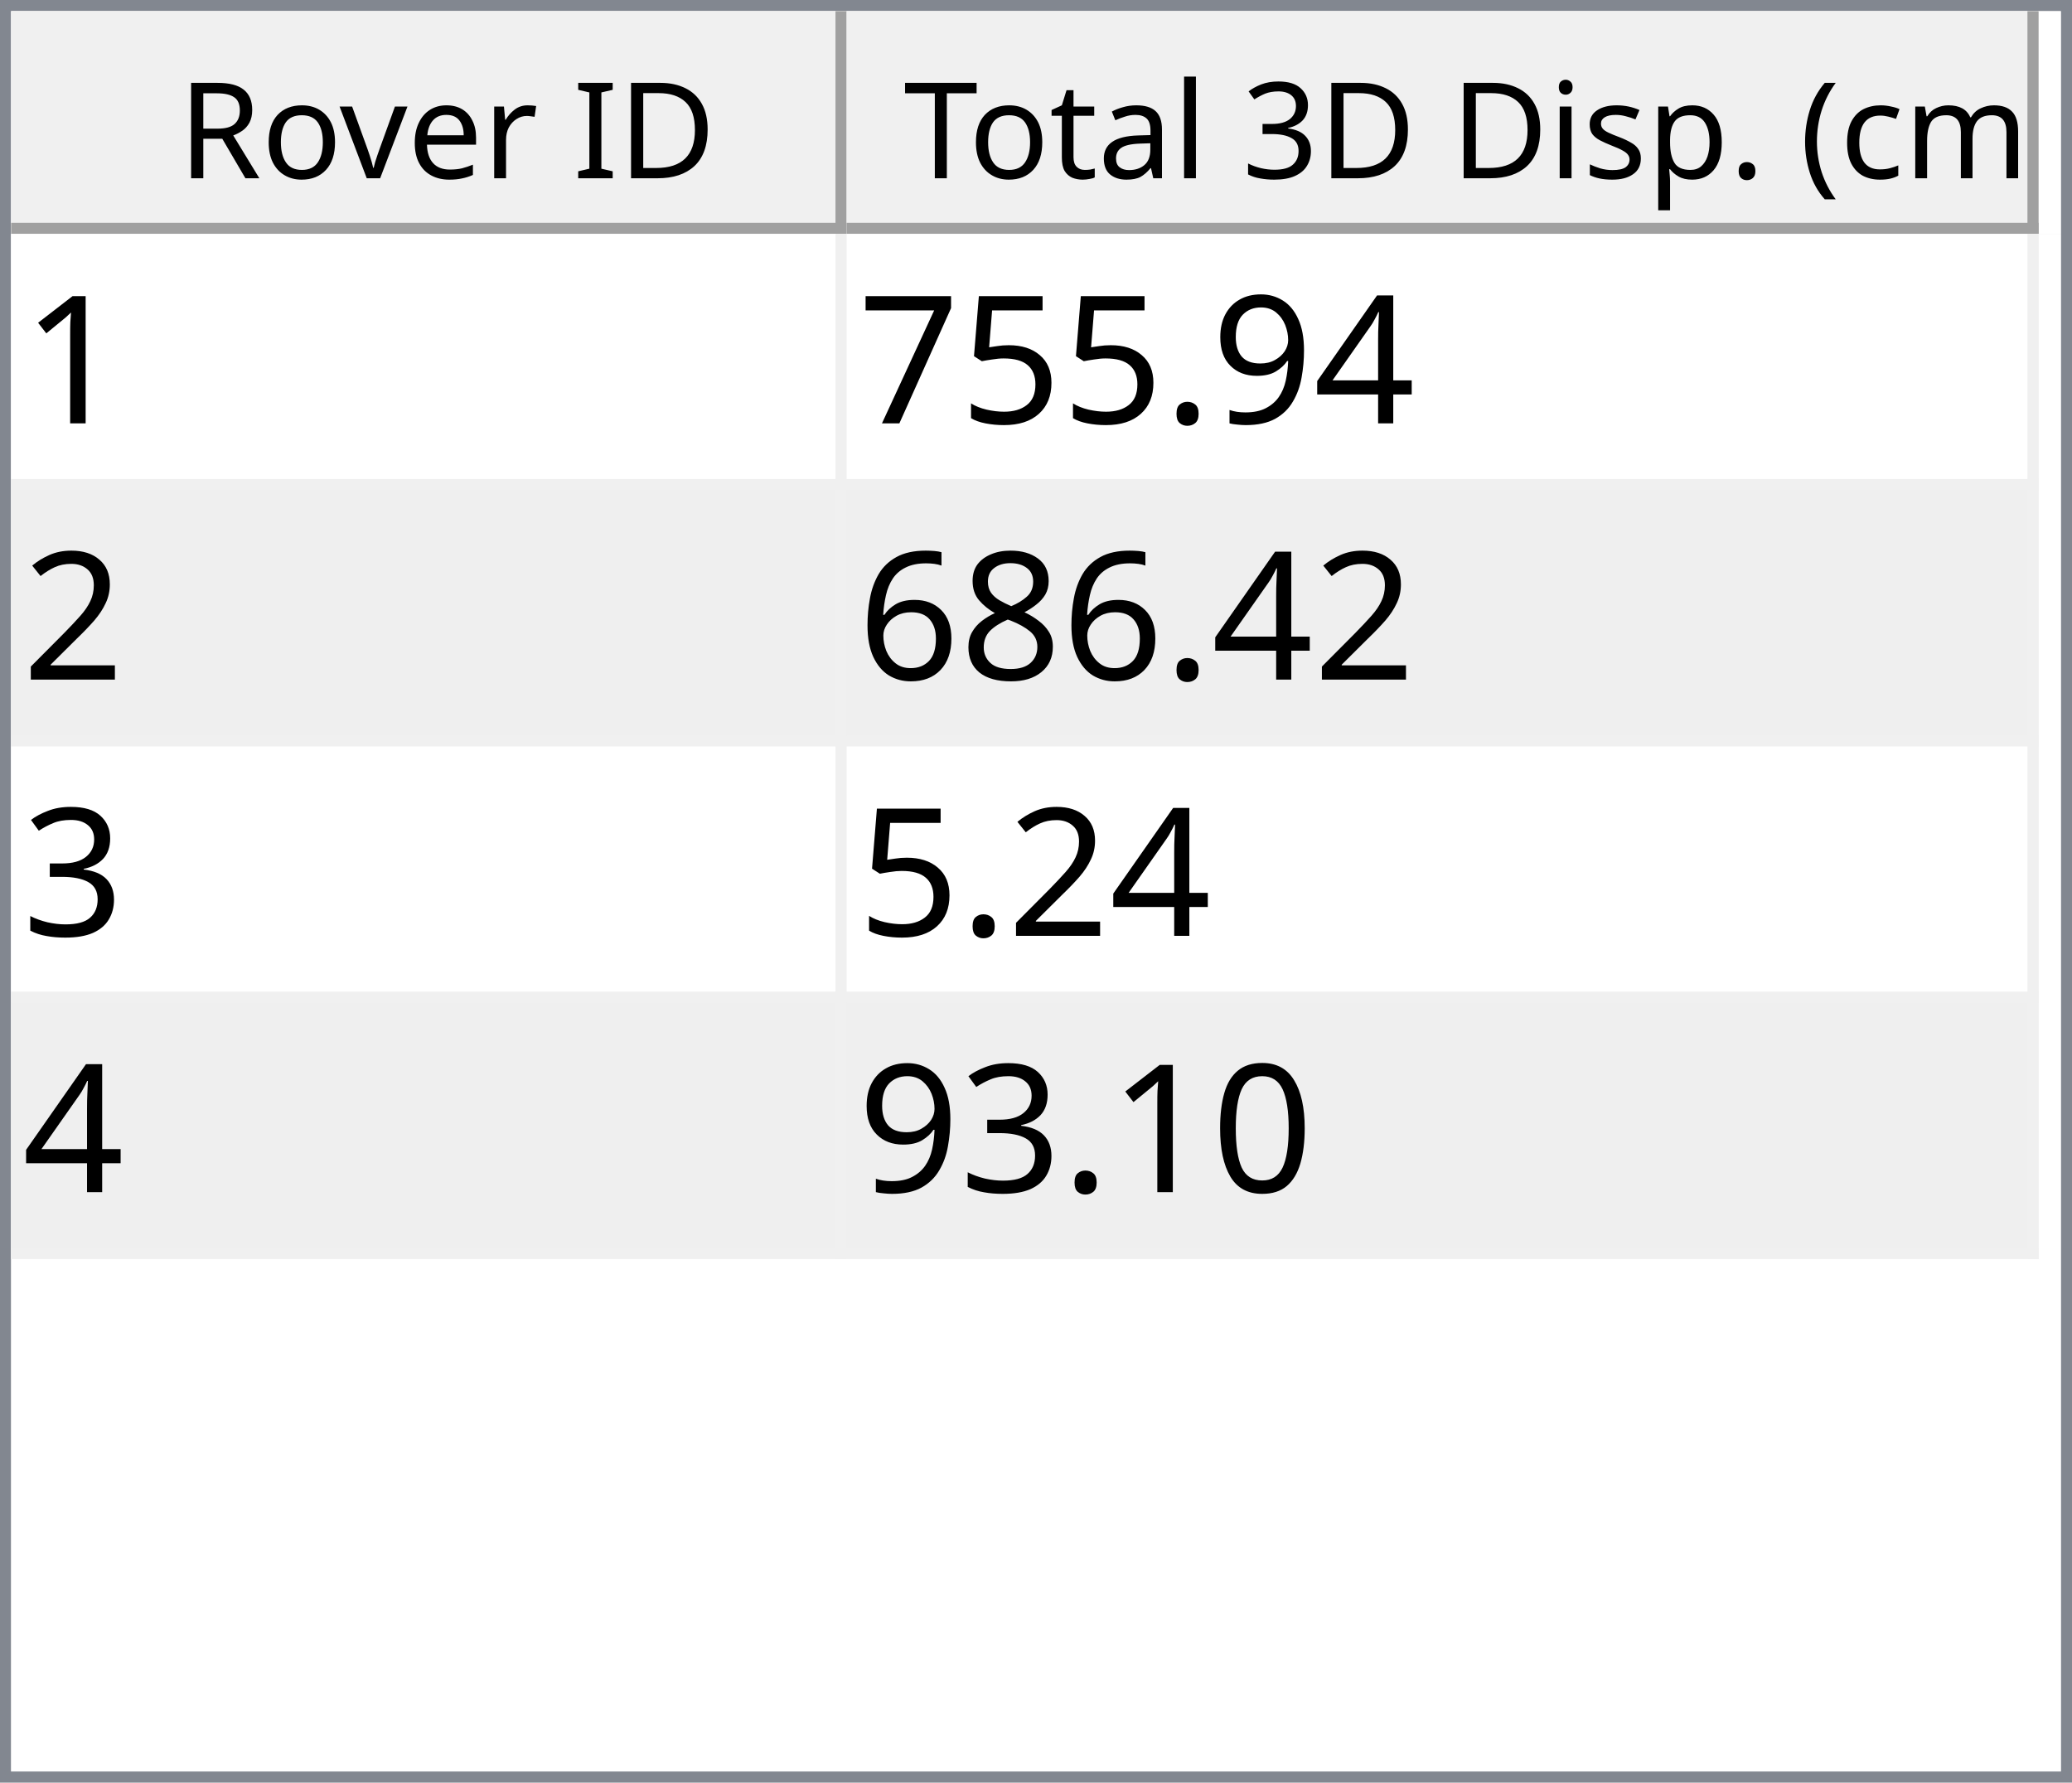
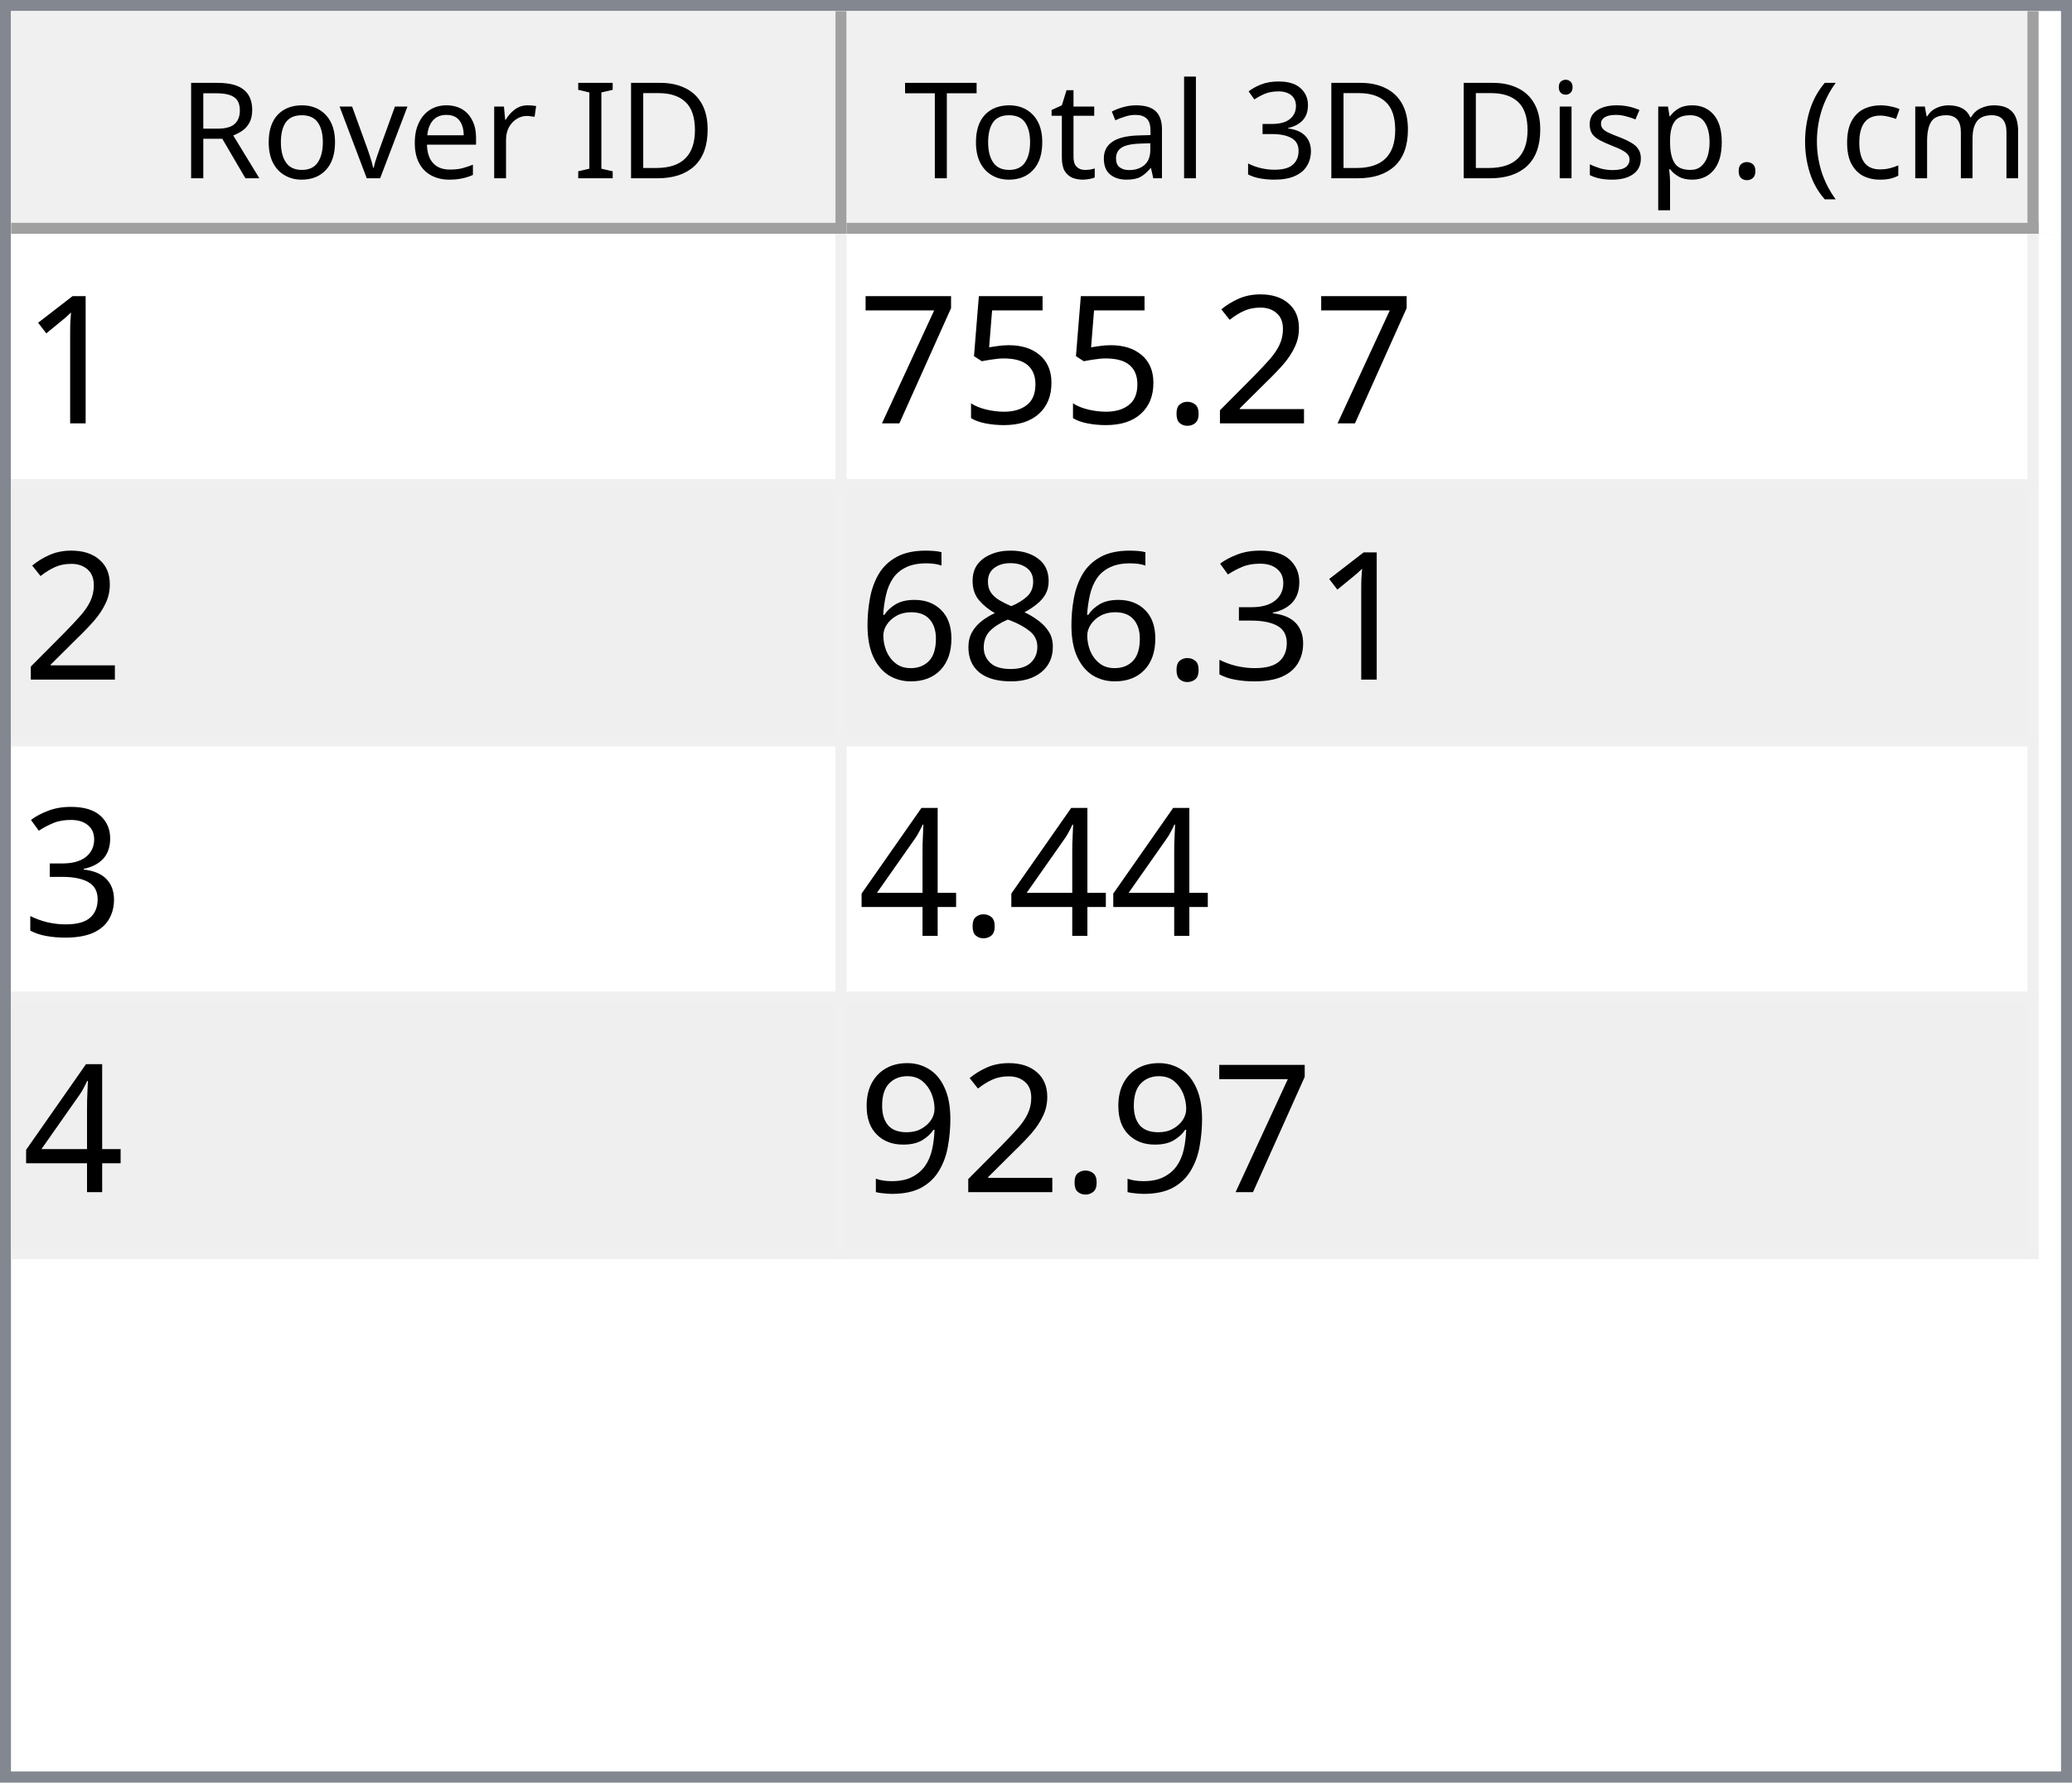
<svg xmlns="http://www.w3.org/2000/svg" style="fill-opacity:1; color-rendering:auto; color-interpolation:auto; text-rendering:auto; stroke:black; stroke-linecap:square; stroke-miterlimit:10; shape-rendering:auto; stroke-opacity:1; fill:black; stroke-dasharray:none; font-weight:normal; stroke-width:1; font-family:'Dialog'; font-style:normal; stroke-linejoin:miter; font-size:12px; stroke-dashoffset:0; image-rendering:auto;" width="186" height="160">
  <defs id="genericDefs" />
  <g>
    <defs id="defs1">
      <clipPath clipPathUnits="userSpaceOnUse" id="clipPath1">
        <path d="M0 0 L186 0 L186 160 L0 160 L0 0 Z" />
      </clipPath>
      <clipPath clipPathUnits="userSpaceOnUse" id="clipPath2">
        <path d="M0 0 L0 160 L186 160 L186 0 Z" />
      </clipPath>
      <clipPath clipPathUnits="userSpaceOnUse" id="clipPath3">
        <path d="M0 0 L0 20 L184 20 L184 0 Z" />
      </clipPath>
      <clipPath clipPathUnits="userSpaceOnUse" id="clipPath4">
        <path d="M0 0 L0 20 L75 20 L75 0 Z" />
      </clipPath>
      <clipPath clipPathUnits="userSpaceOnUse" id="clipPath5">
        <path d="M1 1 L1 19 L74 19 L74 1 Z" />
      </clipPath>
      <clipPath clipPathUnits="userSpaceOnUse" id="clipPath6">
        <path d="M0 0 L0 18 L73 18 L73 0 Z" />
      </clipPath>
      <clipPath clipPathUnits="userSpaceOnUse" id="clipPath7">
        <path d="M-0.5 -0.5 L-0.5 19.5 L74.5 19.5 L74.5 -0.5 Z" />
      </clipPath>
      <clipPath clipPathUnits="userSpaceOnUse" id="clipPath8">
        <path d="M0 0 L0 20 L107 20 L107 0 Z" />
      </clipPath>
      <clipPath clipPathUnits="userSpaceOnUse" id="clipPath9">
        <path d="M1 1 L1 19 L106 19 L106 1 Z" />
      </clipPath>
      <clipPath clipPathUnits="userSpaceOnUse" id="clipPath10">
        <path d="M0 0 L0 18 L105 18 L105 0 Z" />
      </clipPath>
      <clipPath clipPathUnits="userSpaceOnUse" id="clipPath11">
        <path d="M-0.5 -0.5 L-0.5 19.5 L106.5 19.5 L106.5 -0.5 Z" />
      </clipPath>
      <clipPath clipPathUnits="userSpaceOnUse" id="clipPath12">
        <path d="M0 0 L0 138 L184 138 L184 0 Z" />
      </clipPath>
      <clipPath clipPathUnits="userSpaceOnUse" id="clipPath13">
        <path d="M0 0 L0 92 L182 92 L182 0 Z" />
      </clipPath>
      <clipPath clipPathUnits="userSpaceOnUse" id="clipPath14">
        <path d="M-0.5 -0.5 L-0.5 91.5 L181.5 91.5 L181.5 -0.5 Z" />
      </clipPath>
      <clipPath clipPathUnits="userSpaceOnUse" id="clipPath15">
        <path d="M0 0 L0 22 L74 22 L74 0 Z" />
      </clipPath>
      <clipPath clipPathUnits="userSpaceOnUse" id="clipPath16">
        <path d="M0 0 L0 22 L106 22 L106 0 Z" />
      </clipPath>
      <font horiz-adv-x="64.551" id="font1">
        <font-face ascent="107.91" descent="25.098" units-per-em="100" style="font-style:normal; font-family:Segoe UI; font-weight:normal;" />
        <missing-glyph horiz-adv-x="64.551" d="M8.109 0 L8.109 68.266 L56.453 68.266 L56.453 0 L8.109 0 ZM15.328 7.234 L49.219 7.234 L49.219 61.031 L15.328 61.031 L15.328 7.234 Z" />
        <glyph unicode="D" horiz-adv-x="70.117" d="M9.188 0 L9.188 70.016 L28.516 70.016 Q65.531 70.016 65.531 35.891 Q65.531 19.672 55.25 9.836 Q44.969 0 27.734 0 L9.188 0 ZM17.391 62.594 L17.391 7.422 L27.828 7.422 Q41.609 7.422 49.273 14.797 Q56.938 22.172 56.938 35.688 Q56.938 62.594 28.328 62.594 L17.391 62.594 Z" />
        <glyph unicode="I" horiz-adv-x="26.611" d="M17.391 0 L9.188 0 L9.188 70.016 L17.391 70.016 L17.391 0 Z" />
        <glyph unicode=" " horiz-adv-x="27.393" d="" />
        <glyph unicode="r" horiz-adv-x="34.766" d="M34.188 41.891 Q32.078 43.5 28.125 43.5 Q23 43.5 19.555 38.672 Q16.109 33.844 16.109 25.484 L16.109 0 L8.109 0 L8.109 50 L16.109 50 L16.109 39.703 L16.312 39.703 Q18.016 44.969 21.531 47.922 Q25.047 50.875 29.391 50.875 Q32.516 50.875 34.188 50.203 L34.188 41.891 Z" />
        <glyph unicode="e" horiz-adv-x="52.295" d="M48.297 23 L12.984 23 Q13.188 14.656 17.484 10.109 Q21.781 5.562 29.297 5.562 Q37.75 5.562 44.828 11.141 L44.828 3.609 Q38.234 -1.172 27.391 -1.172 Q16.797 -1.172 10.742 5.641 Q4.688 12.453 4.688 24.812 Q4.688 36.469 11.305 43.82 Q17.922 51.172 27.734 51.172 Q37.547 51.172 42.922 44.828 Q48.297 38.484 48.297 27.203 L48.297 23 ZM40.094 29.781 Q40.047 36.719 36.75 40.578 Q33.453 44.438 27.594 44.438 Q21.922 44.438 17.969 40.383 Q14.016 36.328 13.094 29.781 L40.094 29.781 Z" />
        <glyph unicode="v" horiz-adv-x="47.9" d="M47.406 50 L27.484 0 L19.625 0 L0.688 50 L9.469 50 L22.172 13.672 Q23.578 9.672 23.922 6.688 L24.125 6.688 Q24.609 10.453 25.688 13.484 L38.969 50 L47.406 50 Z" />
        <glyph unicode="o" horiz-adv-x="58.594" d="M29 -1.172 Q17.922 -1.172 11.305 5.836 Q4.688 12.844 4.688 24.422 Q4.688 37.016 11.57 44.094 Q18.453 51.172 30.172 51.172 Q41.359 51.172 47.633 44.289 Q53.906 37.406 53.906 25.203 Q53.906 13.234 47.141 6.031 Q40.375 -1.172 29 -1.172 ZM29.594 44.438 Q21.875 44.438 17.383 39.188 Q12.891 33.938 12.891 24.703 Q12.891 15.828 17.43 10.695 Q21.969 5.562 29.594 5.562 Q37.359 5.562 41.531 10.594 Q45.703 15.625 45.703 24.906 Q45.703 34.281 41.531 39.359 Q37.359 44.438 29.594 44.438 Z" />
        <glyph unicode="R" horiz-adv-x="59.814" d="M59.375 0 L49.609 0 L37.891 19.625 Q36.281 22.359 34.766 24.289 Q33.25 26.219 31.664 27.438 Q30.078 28.656 28.25 29.219 Q26.422 29.781 24.125 29.781 L17.391 29.781 L17.391 0 L9.188 0 L9.188 70.016 L30.078 70.016 Q34.672 70.016 38.555 68.867 Q42.438 67.719 45.289 65.375 Q48.141 63.031 49.758 59.547 Q51.375 56.062 51.375 51.375 Q51.375 47.703 50.273 44.656 Q49.172 41.609 47.148 39.211 Q45.125 36.812 42.266 35.133 Q39.406 33.453 35.844 32.516 L35.844 32.328 Q37.594 31.547 38.891 30.547 Q40.188 29.547 41.359 28.18 Q42.531 26.812 43.68 25.078 Q44.828 23.344 46.234 21.047 L59.375 0 ZM17.391 62.594 L17.391 37.203 L28.516 37.203 Q31.594 37.203 34.203 38.133 Q36.812 39.062 38.719 40.797 Q40.625 42.531 41.703 45.047 Q42.781 47.562 42.781 50.688 Q42.781 56.297 39.141 59.445 Q35.5 62.594 28.609 62.594 L17.391 62.594 Z" />
        <glyph unicode=")" horiz-adv-x="30.176" d="M8.297 -15.922 L1.172 -15.922 Q16.406 2.344 16.406 26.812 Q16.406 51.469 1.078 70.016 L8.297 70.016 Q23.531 52.156 23.531 26.703 Q23.531 1.375 8.297 -15.922 Z" />
        <glyph unicode="m" horiz-adv-x="86.133" d="M79.109 0 L71.094 0 L71.094 28.719 Q71.094 37.016 68.531 40.727 Q65.969 44.438 59.906 44.438 Q54.781 44.438 51.195 39.75 Q47.609 35.062 47.609 28.516 L47.609 0 L39.594 0 L39.594 29.688 Q39.594 44.438 28.219 44.438 Q22.953 44.438 19.531 40.016 Q16.109 35.594 16.109 28.516 L16.109 0 L8.109 0 L8.109 50 L16.109 50 L16.109 42.094 L16.312 42.094 Q21.625 51.172 31.844 51.172 Q36.969 51.172 40.773 48.312 Q44.578 45.453 46 40.828 Q51.562 51.172 62.594 51.172 Q79.109 51.172 79.109 30.812 L79.109 0 Z" />
        <glyph unicode="c" horiz-adv-x="46.191" d="M42.188 2.297 Q36.422 -1.172 28.516 -1.172 Q17.828 -1.172 11.258 5.789 Q4.688 12.75 4.688 23.828 Q4.688 36.188 11.766 43.68 Q18.844 51.172 30.672 51.172 Q37.25 51.172 42.281 48.734 L42.281 40.531 Q36.719 44.438 30.375 44.438 Q22.703 44.438 17.797 38.945 Q12.891 33.453 12.891 24.516 Q12.891 15.719 17.508 10.641 Q22.125 5.562 29.891 5.562 Q36.422 5.562 42.188 9.906 L42.188 2.297 Z" />
        <glyph unicode="(" horiz-adv-x="30.176" d="M29.109 -15.922 L21.969 -15.922 Q6.844 1.375 6.844 26.703 Q6.844 52.156 21.969 70.016 L29.203 70.016 Q13.875 51.469 13.875 26.812 Q13.875 2.344 29.109 -15.922 Z" />
        <glyph unicode="." horiz-adv-x="21.68" d="M10.891 -1.078 Q8.641 -1.078 7.055 0.539 Q5.469 2.156 5.469 4.391 Q5.469 6.641 7.055 8.273 Q8.641 9.906 10.891 9.906 Q13.188 9.906 14.797 8.273 Q16.406 6.641 16.406 4.391 Q16.406 2.156 14.797 0.539 Q13.188 -1.078 10.891 -1.078 Z" />
        <glyph unicode="p" horiz-adv-x="58.789" d="M16.312 7.234 L16.109 7.234 L16.109 -23 L8.109 -23 L8.109 50 L16.109 50 L16.109 41.219 L16.312 41.219 Q22.219 51.172 33.594 51.172 Q43.266 51.172 48.688 44.461 Q54.109 37.75 54.109 26.469 Q54.109 13.922 48 6.375 Q41.891 -1.172 31.297 -1.172 Q21.578 -1.172 16.312 7.234 ZM16.109 27.391 L16.109 20.406 Q16.109 14.203 20.141 9.883 Q24.172 5.562 30.375 5.562 Q37.641 5.562 41.773 11.133 Q45.906 16.703 45.906 26.609 Q45.906 34.969 42.047 39.703 Q38.188 44.438 31.594 44.438 Q24.609 44.438 20.359 39.578 Q16.109 34.719 16.109 27.391 Z" />
        <glyph unicode="s" horiz-adv-x="42.432" d="M5.078 1.812 L5.078 10.406 Q11.625 5.562 19.484 5.562 Q30.031 5.562 30.031 12.594 Q30.031 14.594 29.125 15.992 Q28.219 17.391 26.68 18.461 Q25.141 19.531 23.07 20.383 Q21 21.234 18.609 22.172 Q15.281 23.484 12.766 24.828 Q10.25 26.172 8.57 27.859 Q6.891 29.547 6.031 31.695 Q5.172 33.844 5.172 36.719 Q5.172 40.234 6.789 42.945 Q8.406 45.656 11.086 47.484 Q13.766 49.312 17.211 50.242 Q20.656 51.172 24.312 51.172 Q30.812 51.172 35.938 48.922 L35.938 40.828 Q30.422 44.438 23.25 44.438 Q21 44.438 19.195 43.922 Q17.391 43.406 16.094 42.477 Q14.797 41.547 14.086 40.258 Q13.375 38.969 13.375 37.406 Q13.375 35.453 14.086 34.133 Q14.797 32.812 16.164 31.789 Q17.531 30.766 19.484 29.938 Q21.438 29.109 23.922 28.125 Q27.25 26.859 29.883 25.516 Q32.516 24.172 34.375 22.484 Q36.234 20.797 37.234 18.602 Q38.234 16.406 38.234 13.375 Q38.234 9.672 36.602 6.938 Q34.969 4.203 32.234 2.398 Q29.5 0.594 25.93 -0.289 Q22.359 -1.172 18.453 -1.172 Q10.75 -1.172 5.078 1.812 Z" />
        <glyph unicode="i" horiz-adv-x="24.219" d="M12.203 62.703 Q10.062 62.703 8.547 64.164 Q7.031 65.625 7.031 67.875 Q7.031 70.125 8.547 71.609 Q10.062 73.094 12.203 73.094 Q14.406 73.094 15.945 71.609 Q17.484 70.125 17.484 67.875 Q17.484 65.719 15.945 64.211 Q14.406 62.703 12.203 62.703 ZM16.109 0 L8.109 0 L8.109 50 L16.109 50 L16.109 0 Z" />
        <glyph unicode="3" horiz-adv-x="53.906" d="M46.531 19.828 Q46.531 15.094 44.75 11.211 Q42.969 7.328 39.719 4.57 Q36.469 1.812 31.93 0.297 Q27.391 -1.219 21.922 -1.219 Q11.922 -1.219 6 2.594 L6 11.188 Q13.094 5.609 22.219 5.609 Q25.875 5.609 28.828 6.539 Q31.781 7.469 33.906 9.227 Q36.031 10.984 37.18 13.477 Q38.328 15.969 38.328 19.094 Q38.328 32.812 18.797 32.812 L12.984 32.812 L12.984 39.594 L18.5 39.594 Q35.797 39.594 35.797 52.484 Q35.797 64.406 22.609 64.406 Q15.188 64.406 8.688 59.422 L8.688 67.188 Q15.375 71.188 24.609 71.188 Q29 71.188 32.57 69.969 Q36.141 68.75 38.68 66.555 Q41.219 64.359 42.609 61.281 Q44 58.203 44 54.5 Q44 40.672 30.031 36.719 L30.031 36.531 Q33.594 36.141 36.625 34.797 Q39.656 33.453 41.852 31.305 Q44.047 29.156 45.289 26.25 Q46.531 23.344 46.531 19.828 Z" />
        <glyph unicode="l" horiz-adv-x="24.219" d="M16.109 0 L8.109 0 L8.109 74.031 L16.109 74.031 L16.109 0 Z" />
        <glyph unicode="a" horiz-adv-x="50.879" d="M43.891 0 L35.891 0 L35.891 7.812 L35.688 7.812 Q30.469 -1.172 20.312 -1.172 Q12.844 -1.172 8.617 2.781 Q4.391 6.734 4.391 13.281 Q4.391 27.297 20.906 29.594 L35.891 31.688 Q35.891 44.438 25.594 44.438 Q16.547 44.438 9.281 38.281 L9.281 46.484 Q16.656 51.172 26.266 51.172 Q43.891 51.172 43.891 32.516 L43.891 0 ZM35.891 25.297 L23.828 23.641 Q18.266 22.859 15.43 20.875 Q12.594 18.891 12.594 13.875 Q12.594 10.203 15.211 7.883 Q17.828 5.562 22.172 5.562 Q28.125 5.562 32.008 9.742 Q35.891 13.922 35.891 20.312 L35.891 25.297 Z" />
        <glyph unicode="t" horiz-adv-x="33.887" d="M31.297 0.484 Q28.469 -1.078 23.828 -1.078 Q10.688 -1.078 10.688 13.578 L10.688 43.172 L2.094 43.172 L2.094 50 L10.688 50 L10.688 62.203 L18.703 64.797 L18.703 50 L31.297 50 L31.297 43.172 L18.703 43.172 L18.703 14.984 Q18.703 9.969 20.414 7.82 Q22.125 5.672 26.078 5.672 Q29.109 5.672 31.297 7.328 L31.297 0.484 Z" />
        <glyph unicode="T" horiz-adv-x="52.393" d="M50.594 62.594 L30.375 62.594 L30.375 0 L22.172 0 L22.172 62.594 L2 62.594 L2 70.016 L50.594 70.016 L50.594 62.594 Z" />
      </font>
      <font horiz-adv-x="75.0" id="font2">
        <font-face ascent="100.537" descent="21.973" units-per-em="100" style="font-style:normal; font-family:sans-serif; font-weight:normal;" />
        <missing-glyph horiz-adv-x="75.0" d="M12.5 0 L12.5 62.5 L62.5 62.5 L62.5 0 L12.5 0 ZM14.062 1.562 L60.938 1.562 L60.938 60.938 L14.062 60.938 L14.062 1.562 Z" />
        <glyph unicode="1" horiz-adv-x="55.615" d="M37.25 0 L28.469 0 L28.469 56 Q25.297 52.984 20.141 49.953 Q14.984 46.922 10.891 45.406 L10.891 53.906 Q18.266 57.375 23.781 62.305 Q29.297 67.234 31.594 71.875 L37.25 71.875 L37.25 0 Z" />
-         <glyph unicode="4" horiz-adv-x="55.615" d="M32.328 0 L32.328 17.141 L1.266 17.141 L1.266 25.203 L33.938 71.578 L41.109 71.578 L41.109 25.203 L50.781 25.203 L50.781 17.141 L41.109 17.141 L41.109 0 L32.328 0 ZM32.328 25.203 L32.328 57.469 L9.906 25.203 L32.328 25.203 Z" />
-         <glyph unicode="9" horiz-adv-x="55.615" d="M5.469 16.547 L13.922 17.328 Q14.984 11.375 18.016 8.688 Q21.047 6 25.781 6 Q29.828 6 32.883 7.859 Q35.938 9.719 37.891 12.82 Q39.844 15.922 41.164 21.195 Q42.484 26.469 42.484 31.938 Q42.484 32.516 42.438 33.688 Q39.797 29.5 35.234 26.883 Q30.672 24.266 25.344 24.266 Q16.453 24.266 10.305 30.711 Q4.156 37.156 4.156 47.703 Q4.156 58.594 10.578 65.234 Q17 71.875 26.656 71.875 Q33.641 71.875 39.43 68.117 Q45.219 64.359 48.219 57.398 Q51.219 50.438 51.219 37.25 Q51.219 23.531 48.242 15.406 Q45.266 7.281 39.383 3.031 Q33.5 -1.219 25.594 -1.219 Q17.188 -1.219 11.867 3.445 Q6.547 8.109 5.469 16.547 ZM41.453 48.141 Q41.453 55.719 37.43 60.156 Q33.406 64.594 27.734 64.594 Q21.875 64.594 17.531 59.812 Q13.188 55.031 13.188 47.406 Q13.188 40.578 17.312 36.305 Q21.438 32.031 27.484 32.031 Q33.594 32.031 37.523 36.305 Q41.453 40.578 41.453 48.141 Z" />
+         <glyph unicode="2" horiz-adv-x="55.615" d="M50.344 8.453 L50.344 0 L3.031 0 Q2.938 3.172 4.047 6.109 Q5.859 10.938 9.836 15.625 Q13.812 20.312 21.344 26.469 Q33.016 36.031 37.117 41.625 Q41.219 47.219 41.219 52.203 Q41.219 57.422 37.477 61.008 Q33.734 64.594 27.734 64.594 Q21.391 64.594 17.578 60.789 Q13.766 56.984 13.719 50.25 L4.688 51.172 Q5.609 61.281 11.664 66.578 Q17.719 71.875 27.938 71.875 Q38.234 71.875 44.242 66.164 Q50.25 60.453 50.25 52 Q50.25 47.703 48.492 43.555 Q46.734 39.406 42.656 34.812 Q38.578 30.219 29.109 22.219 Q21.188 15.578 18.945 13.211 Q16.703 10.844 15.234 8.453 L50.344 8.453 Z" />
        <glyph unicode="." horiz-adv-x="27.783" d="M9.078 0 L9.078 10.016 L19.094 10.016 L19.094 0 L9.078 0 Z" />
        <glyph unicode="5" horiz-adv-x="55.615" d="M4.156 18.75 L13.375 19.531 Q14.406 12.797 18.141 9.398 Q21.875 6 27.156 6 Q33.5 6 37.891 10.789 Q42.281 15.578 42.281 23.484 Q42.281 31 38.062 35.352 Q33.844 39.703 27 39.703 Q22.75 39.703 19.336 37.773 Q15.922 35.844 13.969 32.766 L5.719 33.844 L12.641 70.609 L48.25 70.609 L48.25 62.203 L19.672 62.203 L15.828 42.969 Q22.266 47.469 29.344 47.469 Q38.719 47.469 45.164 40.969 Q51.609 34.469 51.609 24.266 Q51.609 14.547 45.953 7.469 Q39.062 -1.219 27.156 -1.219 Q17.391 -1.219 11.211 4.25 Q5.031 9.719 4.156 18.75 Z" />
        <glyph unicode="7" horiz-adv-x="55.615" d="M4.734 62.203 L4.734 70.656 L51.078 70.656 L51.078 63.812 Q44.234 56.547 37.523 44.484 Q30.812 32.422 27.156 19.672 Q24.516 10.688 23.781 0 L14.75 0 Q14.891 8.453 18.062 20.414 Q21.234 32.375 27.172 43.484 Q33.109 54.594 39.797 62.203 L4.734 62.203 Z" />
-         <glyph unicode="2" horiz-adv-x="55.615" d="M50.344 8.453 L50.344 0 L3.031 0 Q2.938 3.172 4.047 6.109 Q5.859 10.938 9.836 15.625 Q13.812 20.312 21.344 26.469 Q33.016 36.031 37.117 41.625 Q41.219 47.219 41.219 52.203 Q41.219 57.422 37.477 61.008 Q33.734 64.594 27.734 64.594 Q21.391 64.594 17.578 60.789 Q13.766 56.984 13.719 50.25 L4.688 51.172 Q5.609 61.281 11.664 66.578 Q17.719 71.875 27.938 71.875 Q38.234 71.875 44.242 66.164 Q50.25 60.453 50.25 52 Q50.25 47.703 48.492 43.555 Q46.734 39.406 42.656 34.812 Q38.578 30.219 29.109 22.219 Q21.188 15.578 18.945 13.211 Q16.703 10.844 15.234 8.453 L50.344 8.453 Z" />
+         <glyph unicode="3" horiz-adv-x="55.615" d="M4.203 18.891 L12.984 20.062 Q14.5 12.594 18.141 9.297 Q21.781 6 27 6 Q33.203 6 37.477 10.297 Q41.75 14.594 41.75 20.953 Q41.75 27 37.797 30.93 Q33.844 34.859 27.734 34.859 Q25.25 34.859 21.531 33.891 L22.516 41.609 Q23.391 41.5 23.922 41.5 Q29.547 41.5 34.039 44.43 Q38.531 47.359 38.531 53.469 Q38.531 58.297 35.258 61.477 Q31.984 64.656 26.812 64.656 Q21.688 64.656 18.266 61.43 Q14.844 58.203 13.875 51.766 L5.078 53.328 Q6.688 62.156 12.398 67.016 Q18.109 71.875 26.609 71.875 Q32.469 71.875 37.398 69.359 Q42.328 66.844 44.945 62.5 Q47.562 58.156 47.562 53.266 Q47.562 48.641 45.07 44.828 Q42.578 41.016 37.703 38.766 Q44.047 37.312 47.562 32.695 Q51.078 28.078 51.078 21.141 Q51.078 11.766 44.242 5.25 Q37.406 -1.266 26.953 -1.266 Q17.531 -1.266 11.305 4.352 Q5.078 9.969 4.203 18.891 Z" />
        <glyph unicode="8" horiz-adv-x="55.615" d="M17.672 38.812 Q12.203 40.828 9.57 44.539 Q6.938 48.25 6.938 53.422 Q6.938 61.234 12.555 66.555 Q18.172 71.875 27.484 71.875 Q36.859 71.875 42.578 66.43 Q48.297 60.984 48.297 53.172 Q48.297 48.188 45.68 44.508 Q43.062 40.828 37.75 38.812 Q44.344 36.672 47.781 31.883 Q51.219 27.094 51.219 20.453 Q51.219 11.281 44.727 5.031 Q38.234 -1.219 27.641 -1.219 Q17.047 -1.219 10.547 5.055 Q4.047 11.328 4.047 20.703 Q4.047 27.688 7.594 32.398 Q11.141 37.109 17.672 38.812 ZM15.922 53.719 Q15.922 48.641 19.195 45.414 Q22.469 42.188 27.688 42.188 Q32.766 42.188 36.016 45.383 Q39.266 48.578 39.266 53.219 Q39.266 58.062 35.914 61.359 Q32.562 64.656 27.594 64.656 Q22.562 64.656 19.242 61.43 Q15.922 58.203 15.922 53.719 ZM13.094 20.656 Q13.094 16.891 14.875 13.375 Q16.656 9.859 20.172 7.93 Q23.688 6 27.734 6 Q34.031 6 38.133 10.055 Q42.234 14.109 42.234 20.359 Q42.234 26.703 38.016 30.859 Q33.797 35.016 27.438 35.016 Q21.234 35.016 17.164 30.914 Q13.094 26.812 13.094 20.656 Z" />
        <glyph unicode="6" horiz-adv-x="55.615" d="M49.75 54.047 L41.016 53.375 Q39.844 58.547 37.703 60.891 Q34.125 64.656 28.906 64.656 Q24.703 64.656 21.531 62.312 Q17.391 59.281 14.992 53.469 Q12.594 47.656 12.5 36.922 Q15.672 41.75 20.266 44.094 Q24.859 46.438 29.891 46.438 Q38.672 46.438 44.852 39.969 Q51.031 33.5 51.031 23.25 Q51.031 16.5 48.125 10.719 Q45.219 4.938 40.141 1.859 Q35.062 -1.219 28.609 -1.219 Q17.625 -1.219 10.695 6.859 Q3.766 14.938 3.766 33.5 Q3.766 54.25 11.422 63.672 Q18.109 71.875 29.438 71.875 Q37.891 71.875 43.289 67.141 Q48.688 62.406 49.75 54.047 ZM13.875 23.188 Q13.875 18.656 15.797 14.508 Q17.719 10.359 21.188 8.18 Q24.656 6 28.469 6 Q34.031 6 38.039 10.492 Q42.047 14.984 42.047 22.703 Q42.047 30.125 38.086 34.398 Q34.125 38.672 28.125 38.672 Q22.172 38.672 18.023 34.398 Q13.875 30.125 13.875 23.188 Z" />
-         <glyph unicode="3" horiz-adv-x="55.615" d="M4.203 18.891 L12.984 20.062 Q14.5 12.594 18.141 9.297 Q21.781 6 27 6 Q33.203 6 37.477 10.297 Q41.75 14.594 41.75 20.953 Q41.75 27 37.797 30.93 Q33.844 34.859 27.734 34.859 Q25.25 34.859 21.531 33.891 L22.516 41.609 Q23.391 41.5 23.922 41.5 Q29.547 41.5 34.039 44.43 Q38.531 47.359 38.531 53.469 Q38.531 58.297 35.258 61.477 Q31.984 64.656 26.812 64.656 Q21.688 64.656 18.266 61.43 Q14.844 58.203 13.875 51.766 L5.078 53.328 Q6.688 62.156 12.398 67.016 Q18.109 71.875 26.609 71.875 Q32.469 71.875 37.398 69.359 Q42.328 66.844 44.945 62.5 Q47.562 58.156 47.562 53.266 Q47.562 48.641 45.07 44.828 Q42.578 41.016 37.703 38.766 Q44.047 37.312 47.562 32.695 Q51.078 28.078 51.078 21.141 Q51.078 11.766 44.242 5.25 Q37.406 -1.266 26.953 -1.266 Q17.531 -1.266 11.305 4.352 Q5.078 9.969 4.203 18.891 Z" />
-         <glyph unicode="0" horiz-adv-x="55.615" d="M4.156 35.297 Q4.156 48 6.766 55.742 Q9.375 63.484 14.523 67.68 Q19.672 71.875 27.484 71.875 Q33.25 71.875 37.594 69.555 Q41.938 67.234 44.773 62.867 Q47.609 58.5 49.219 52.227 Q50.828 45.953 50.828 35.297 Q50.828 22.703 48.242 14.969 Q45.656 7.234 40.508 3.008 Q35.359 -1.219 27.484 -1.219 Q17.141 -1.219 11.234 6.203 Q4.156 15.141 4.156 35.297 ZM13.188 35.297 Q13.188 17.672 17.312 11.836 Q21.438 6 27.484 6 Q33.547 6 37.672 11.859 Q41.797 17.719 41.797 35.297 Q41.797 52.984 37.672 58.789 Q33.547 64.594 27.391 64.594 Q21.344 64.594 17.719 59.469 Q13.188 52.938 13.188 35.297 Z" />
+         <glyph unicode="4" horiz-adv-x="55.615" d="M32.328 0 L32.328 17.141 L1.266 17.141 L1.266 25.203 L33.938 71.578 L41.109 71.578 L41.109 25.203 L50.781 25.203 L50.781 17.141 L41.109 17.141 L41.109 0 L32.328 0 ZM32.328 25.203 L32.328 57.469 L9.906 25.203 L32.328 25.203 Z" />
+         <glyph unicode="9" horiz-adv-x="55.615" d="M5.469 16.547 L13.922 17.328 Q14.984 11.375 18.016 8.688 Q21.047 6 25.781 6 Q29.828 6 32.883 7.859 Q35.938 9.719 37.891 12.82 Q39.844 15.922 41.164 21.195 Q42.484 26.469 42.484 31.938 Q42.484 32.516 42.438 33.688 Q39.797 29.5 35.234 26.883 Q30.672 24.266 25.344 24.266 Q16.453 24.266 10.305 30.711 Q4.156 37.156 4.156 47.703 Q4.156 58.594 10.578 65.234 Q17 71.875 26.656 71.875 Q33.641 71.875 39.43 68.117 Q45.219 64.359 48.219 57.398 Q51.219 50.438 51.219 37.25 Q51.219 23.531 48.242 15.406 Q45.266 7.281 39.383 3.031 Q33.5 -1.219 25.594 -1.219 Q17.188 -1.219 11.867 3.445 Q6.547 8.109 5.469 16.547 ZM41.453 48.141 Q41.453 55.719 37.43 60.156 Q33.406 64.594 27.734 64.594 Q21.875 64.594 17.531 59.812 Q13.188 55.031 13.188 47.406 Q13.188 40.578 17.312 36.305 Q21.438 32.031 27.484 32.031 Q33.594 32.031 37.523 36.305 Q41.453 40.578 41.453 48.141 Z" />
      </font>
    </defs>
    <g style="fill:white; stroke:white;">
      <rect x="0" y="0" width="186" style="clip-path:url(#clipPath1); stroke:none;" height="160" />
    </g>
    <g style="fill:white; text-rendering:optimizeSpeed; color-rendering:optimizeSpeed; image-rendering:optimizeSpeed; shape-rendering:crispEdges; stroke:white; color-interpolation:sRGB;">
      <rect x="0" width="186" height="160" y="0" style="stroke:none;" />
      <path style="stroke:none;" d="M0 160 L186 160 L186 0 L0 0 Z" />
    </g>
    <g style="fill:rgb(240,240,240); font-family:'Segoe UI'; stroke:rgb(240,240,240);">
      <rect x="0" y="0" width="186" style="clip-path:url(#clipPath2); stroke:none;" height="160" />
    </g>
    <g style="fill:rgb(130,135,144); font-family:'Segoe UI'; stroke:rgb(130,135,144);">
      <path d="M0 0 L186 0 L186 160 L0 160 L0 0 ZM1 1 L185 1 L185 159 L1 159 L1 1 Z" style="fill-rule:evenodd; clip-path:url(#clipPath2); stroke:none;" />
    </g>
    <g style="fill:white; font-family:'Segoe UI'; stroke:white;" transform="translate(1,1)">
      <rect x="0" y="0" width="184" style="clip-path:url(#clipPath3); stroke:none;" height="20" />
    </g>
    <g style="fill:rgb(240,240,240); font-family:'Segoe UI'; stroke:rgb(240,240,240);" transform="translate(1,1)">
      <rect x="0" y="0" width="75" style="clip-path:url(#clipPath4); stroke:none;" height="20" />
    </g>
    <g style="font-family:'Segoe UI';" transform="translate(2,2)">
      <text x="14" xml:space="preserve" y="14" style="clip-path:url(#clipPath6); stroke:none;">Rover ID</text>
    </g>
    <g style="fill:rgb(160,160,160); font-family:'Segoe UI'; stroke:rgb(160,160,160); stroke-linejoin:bevel;" transform="translate(1.5,1.5)">
      <line x1="74" x2="74" y1="0" style="fill:none; clip-path:url(#clipPath7);" y2="19" />
    </g>
    <g style="fill:rgb(160,160,160); font-family:'Segoe UI'; stroke:rgb(160,160,160); stroke-linejoin:bevel;" transform="matrix(1,0,0,1,1,1) translate(0.5,0.5)">
      <line x1="0" x2="74" y1="19" style="fill:none; clip-path:url(#clipPath7);" y2="19" />
    </g>
    <g style="fill:rgb(240,240,240); font-family:'Segoe UI'; stroke:rgb(240,240,240);" transform="translate(76,1)">
      <rect x="0" y="0" width="107" style="clip-path:url(#clipPath8); stroke:none;" height="20" />
    </g>
    <g style="font-family:'Segoe UI';" transform="translate(77,2)">
      <text x="1" xml:space="preserve" y="14" style="clip-path:url(#clipPath10); stroke:none;"> Total 3D Disp. (cm)</text>
    </g>
    <g style="fill:rgb(160,160,160); font-family:'Segoe UI'; stroke:rgb(160,160,160); stroke-linejoin:bevel;" transform="translate(76.5,1.5)">
      <line x1="106" x2="106" y1="0" style="fill:none; clip-path:url(#clipPath11);" y2="19" />
    </g>
    <g style="fill:rgb(160,160,160); font-family:'Segoe UI'; stroke:rgb(160,160,160); stroke-linejoin:bevel;" transform="matrix(1,0,0,1,76,1) translate(0.5,0.5)">
      <line x1="0" x2="106" y1="19" style="fill:none; clip-path:url(#clipPath11);" y2="19" />
    </g>
    <g style="fill:white; font-family:'Segoe UI'; stroke:white;" transform="translate(1,21)">
      <rect x="0" y="0" width="184" style="clip-path:url(#clipPath12); stroke:none;" height="138" />
    </g>
    <g style="fill:rgb(240,240,240); font-size:16px; font-family:sans-serif; stroke:rgb(240,240,240);" transform="translate(1,21)">
      <rect x="0" y="0" width="182" style="clip-path:url(#clipPath13); stroke:none;" height="92" />
      <line transform="translate(0.5,0.5)" x1="0" x2="181" y1="22" style="clip-path:url(#clipPath14); fill:none; stroke-linejoin:bevel;" y2="22" />
    </g>
    <g transform="matrix(1,0,0,1,1,21) translate(0.5,0.5)" style="fill:rgb(240,240,240); font-size:16px; font-family:sans-serif; stroke:rgb(240,240,240); stroke-linejoin:bevel;">
      <line x1="0" x2="181" y1="45" style="fill:none; clip-path:url(#clipPath14);" y2="45" />
    </g>
    <g transform="matrix(1,0,0,1,1,21) translate(0.5,0.5)" style="fill:rgb(240,240,240); font-size:16px; font-family:sans-serif; stroke:rgb(240,240,240); stroke-linejoin:bevel;">
      <line x1="0" x2="181" y1="68" style="fill:none; clip-path:url(#clipPath14);" y2="68" />
    </g>
    <g transform="matrix(1,0,0,1,1,21) translate(0.5,0.5)" style="fill:rgb(240,240,240); font-size:16px; font-family:sans-serif; stroke:rgb(240,240,240); stroke-linejoin:bevel;">
      <line x1="0" x2="181" y1="91" style="fill:none; clip-path:url(#clipPath14);" y2="91" />
    </g>
    <g transform="matrix(1,0,0,1,1,21) translate(0.5,0.5)" style="fill:rgb(240,240,240); font-size:16px; font-family:sans-serif; stroke:rgb(240,240,240); stroke-linejoin:bevel;">
      <line x1="74" x2="74" y1="0" style="fill:none; clip-path:url(#clipPath14);" y2="91" />
    </g>
    <g transform="matrix(1,0,0,1,1,21) translate(0.5,0.5)" style="fill:rgb(240,240,240); font-size:16px; font-family:sans-serif; stroke:rgb(240,240,240); stroke-linejoin:bevel;">
      <line x1="181" x2="181" y1="0" style="fill:none; clip-path:url(#clipPath14);" y2="91" />
    </g>
    <g style="fill:white; font-size:16px; font-family:sans-serif; stroke:white;" transform="matrix(1,0,0,1,1,21)">
      <rect x="0" y="0" width="74" style="clip-path:url(#clipPath15); stroke:none;" height="22" />
      <text x="1" y="17" style="fill:black; clip-path:url(#clipPath15); stroke:none;" xml:space="preserve">1</text>
    </g>
    <g style="fill:white; font-size:16px; font-family:sans-serif; stroke:white;" transform="matrix(1,0,0,1,1,21) translate(75,0)">
      <rect x="0" y="0" width="106" style="clip-path:url(#clipPath16); stroke:none;" height="22" />
-       <text x="1" y="17" style="fill:black; clip-path:url(#clipPath16); stroke:none;" xml:space="preserve">755.94</text>
+       <text x="1" y="17" style="fill:black; clip-path:url(#clipPath16); stroke:none;" xml:space="preserve">755.27</text>
    </g>
    <g style="fill:rgb(239,239,239); font-size:16px; font-family:sans-serif; stroke:rgb(239,239,239);" transform="matrix(1,0,0,1,1,21) translate(0,23)">
      <rect x="0" y="0" width="74" style="clip-path:url(#clipPath15); stroke:none;" height="22" />
      <text x="1" y="17" style="fill:black; clip-path:url(#clipPath15); stroke:none;" xml:space="preserve">2</text>
    </g>
    <g style="fill:rgb(239,239,239); font-size:16px; font-family:sans-serif; stroke:rgb(239,239,239);" transform="matrix(1,0,0,1,1,21) translate(75,23)">
      <rect x="0" y="0" width="106" style="clip-path:url(#clipPath16); stroke:none;" height="22" />
-       <text x="1" y="17" style="fill:black; clip-path:url(#clipPath16); stroke:none;" xml:space="preserve">686.42</text>
+       <text x="1" y="17" style="fill:black; clip-path:url(#clipPath16); stroke:none;" xml:space="preserve">686.31</text>
    </g>
    <g style="fill:white; font-size:16px; font-family:sans-serif; stroke:white;" transform="matrix(1,0,0,1,1,21) translate(0,46)">
      <rect x="0" y="0" width="74" style="clip-path:url(#clipPath15); stroke:none;" height="22" />
      <text x="1" y="17" style="fill:black; clip-path:url(#clipPath15); stroke:none;" xml:space="preserve">3</text>
    </g>
    <g style="fill:white; font-size:16px; font-family:sans-serif; stroke:white;" transform="matrix(1,0,0,1,1,21) translate(75,46)">
      <rect x="0" y="0" width="106" style="clip-path:url(#clipPath16); stroke:none;" height="22" />
-       <text x="1" y="17" style="fill:black; clip-path:url(#clipPath16); stroke:none;" xml:space="preserve">5.24</text>
+       <text x="1" y="17" style="fill:black; clip-path:url(#clipPath16); stroke:none;" xml:space="preserve">4.44</text>
    </g>
    <g style="fill:rgb(239,239,239); font-size:16px; font-family:sans-serif; stroke:rgb(239,239,239);" transform="matrix(1,0,0,1,1,21) translate(0,69)">
      <rect x="0" y="0" width="74" style="clip-path:url(#clipPath15); stroke:none;" height="22" />
      <text x="1" y="17" style="fill:black; clip-path:url(#clipPath15); stroke:none;" xml:space="preserve">4</text>
    </g>
    <g style="fill:rgb(239,239,239); font-size:16px; font-family:sans-serif; stroke:rgb(239,239,239);" transform="matrix(1,0,0,1,1,21) translate(75,69)">
      <rect x="0" y="0" width="106" style="clip-path:url(#clipPath16); stroke:none;" height="22" />
-       <text x="1" y="17" style="fill:black; clip-path:url(#clipPath16); stroke:none;" xml:space="preserve">93.10</text>
+       <text x="1" y="17" style="fill:black; clip-path:url(#clipPath16); stroke:none;" xml:space="preserve">92.97</text>
    </g>
  </g>
</svg>
